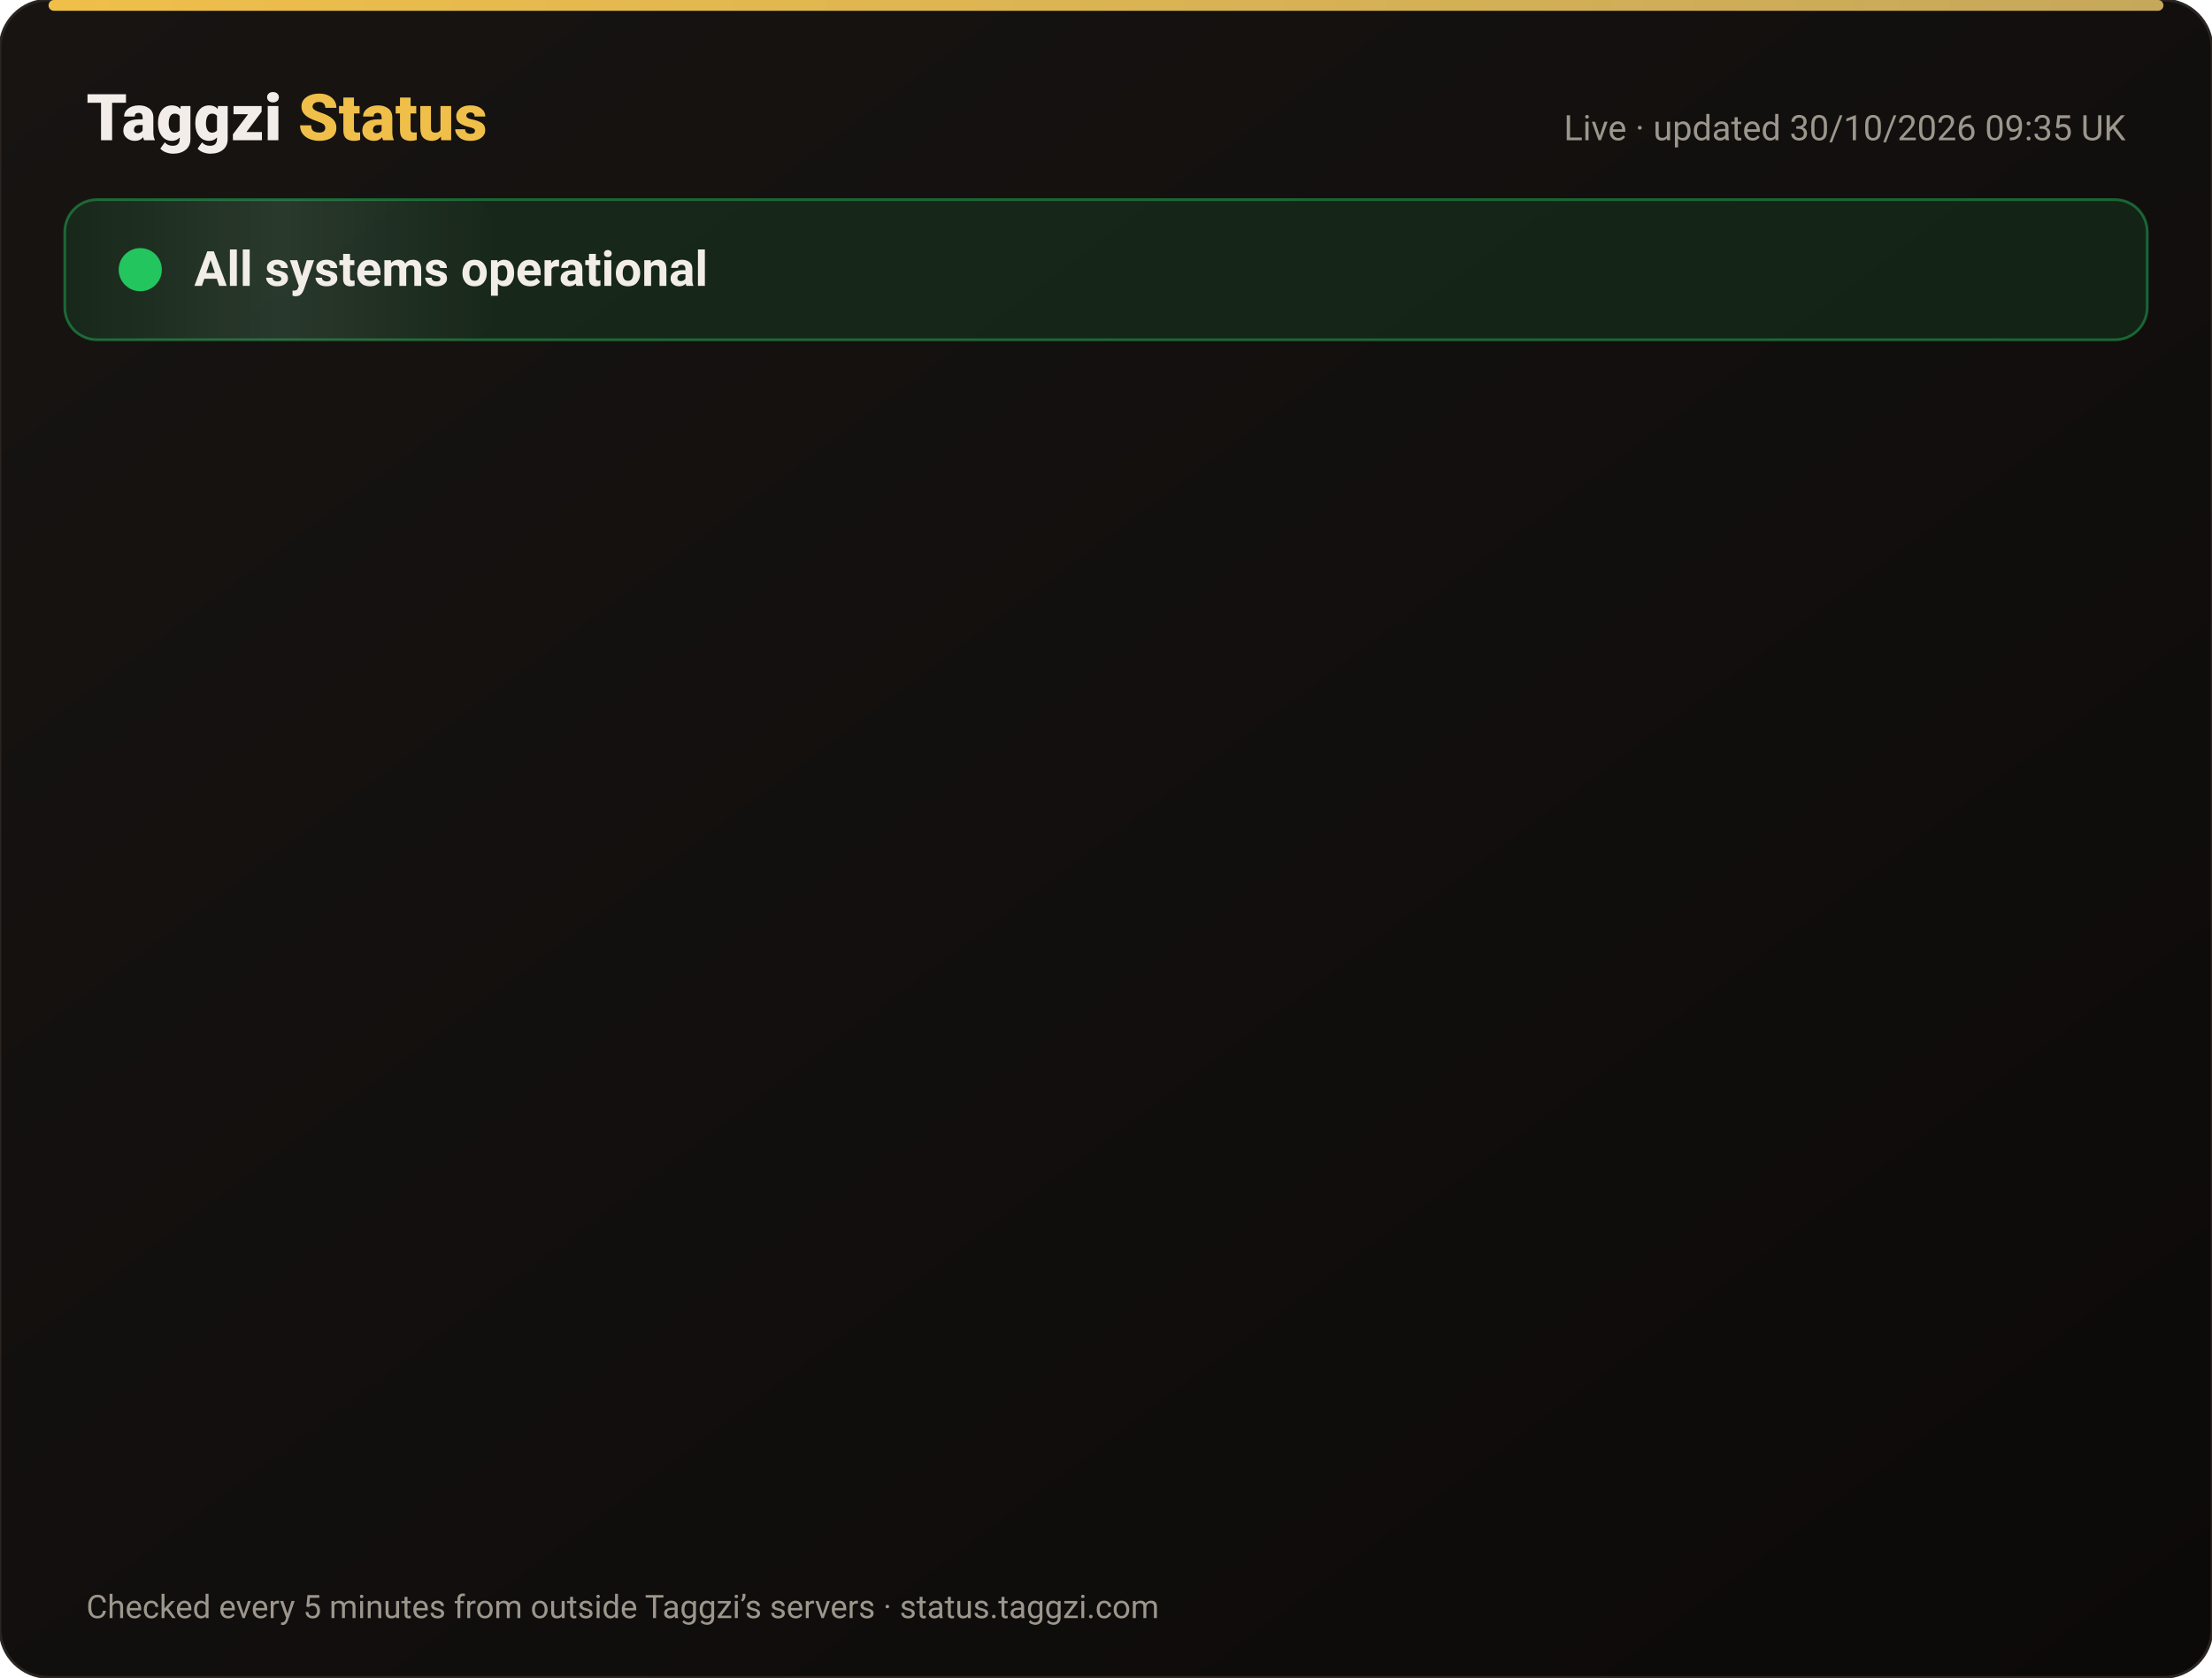
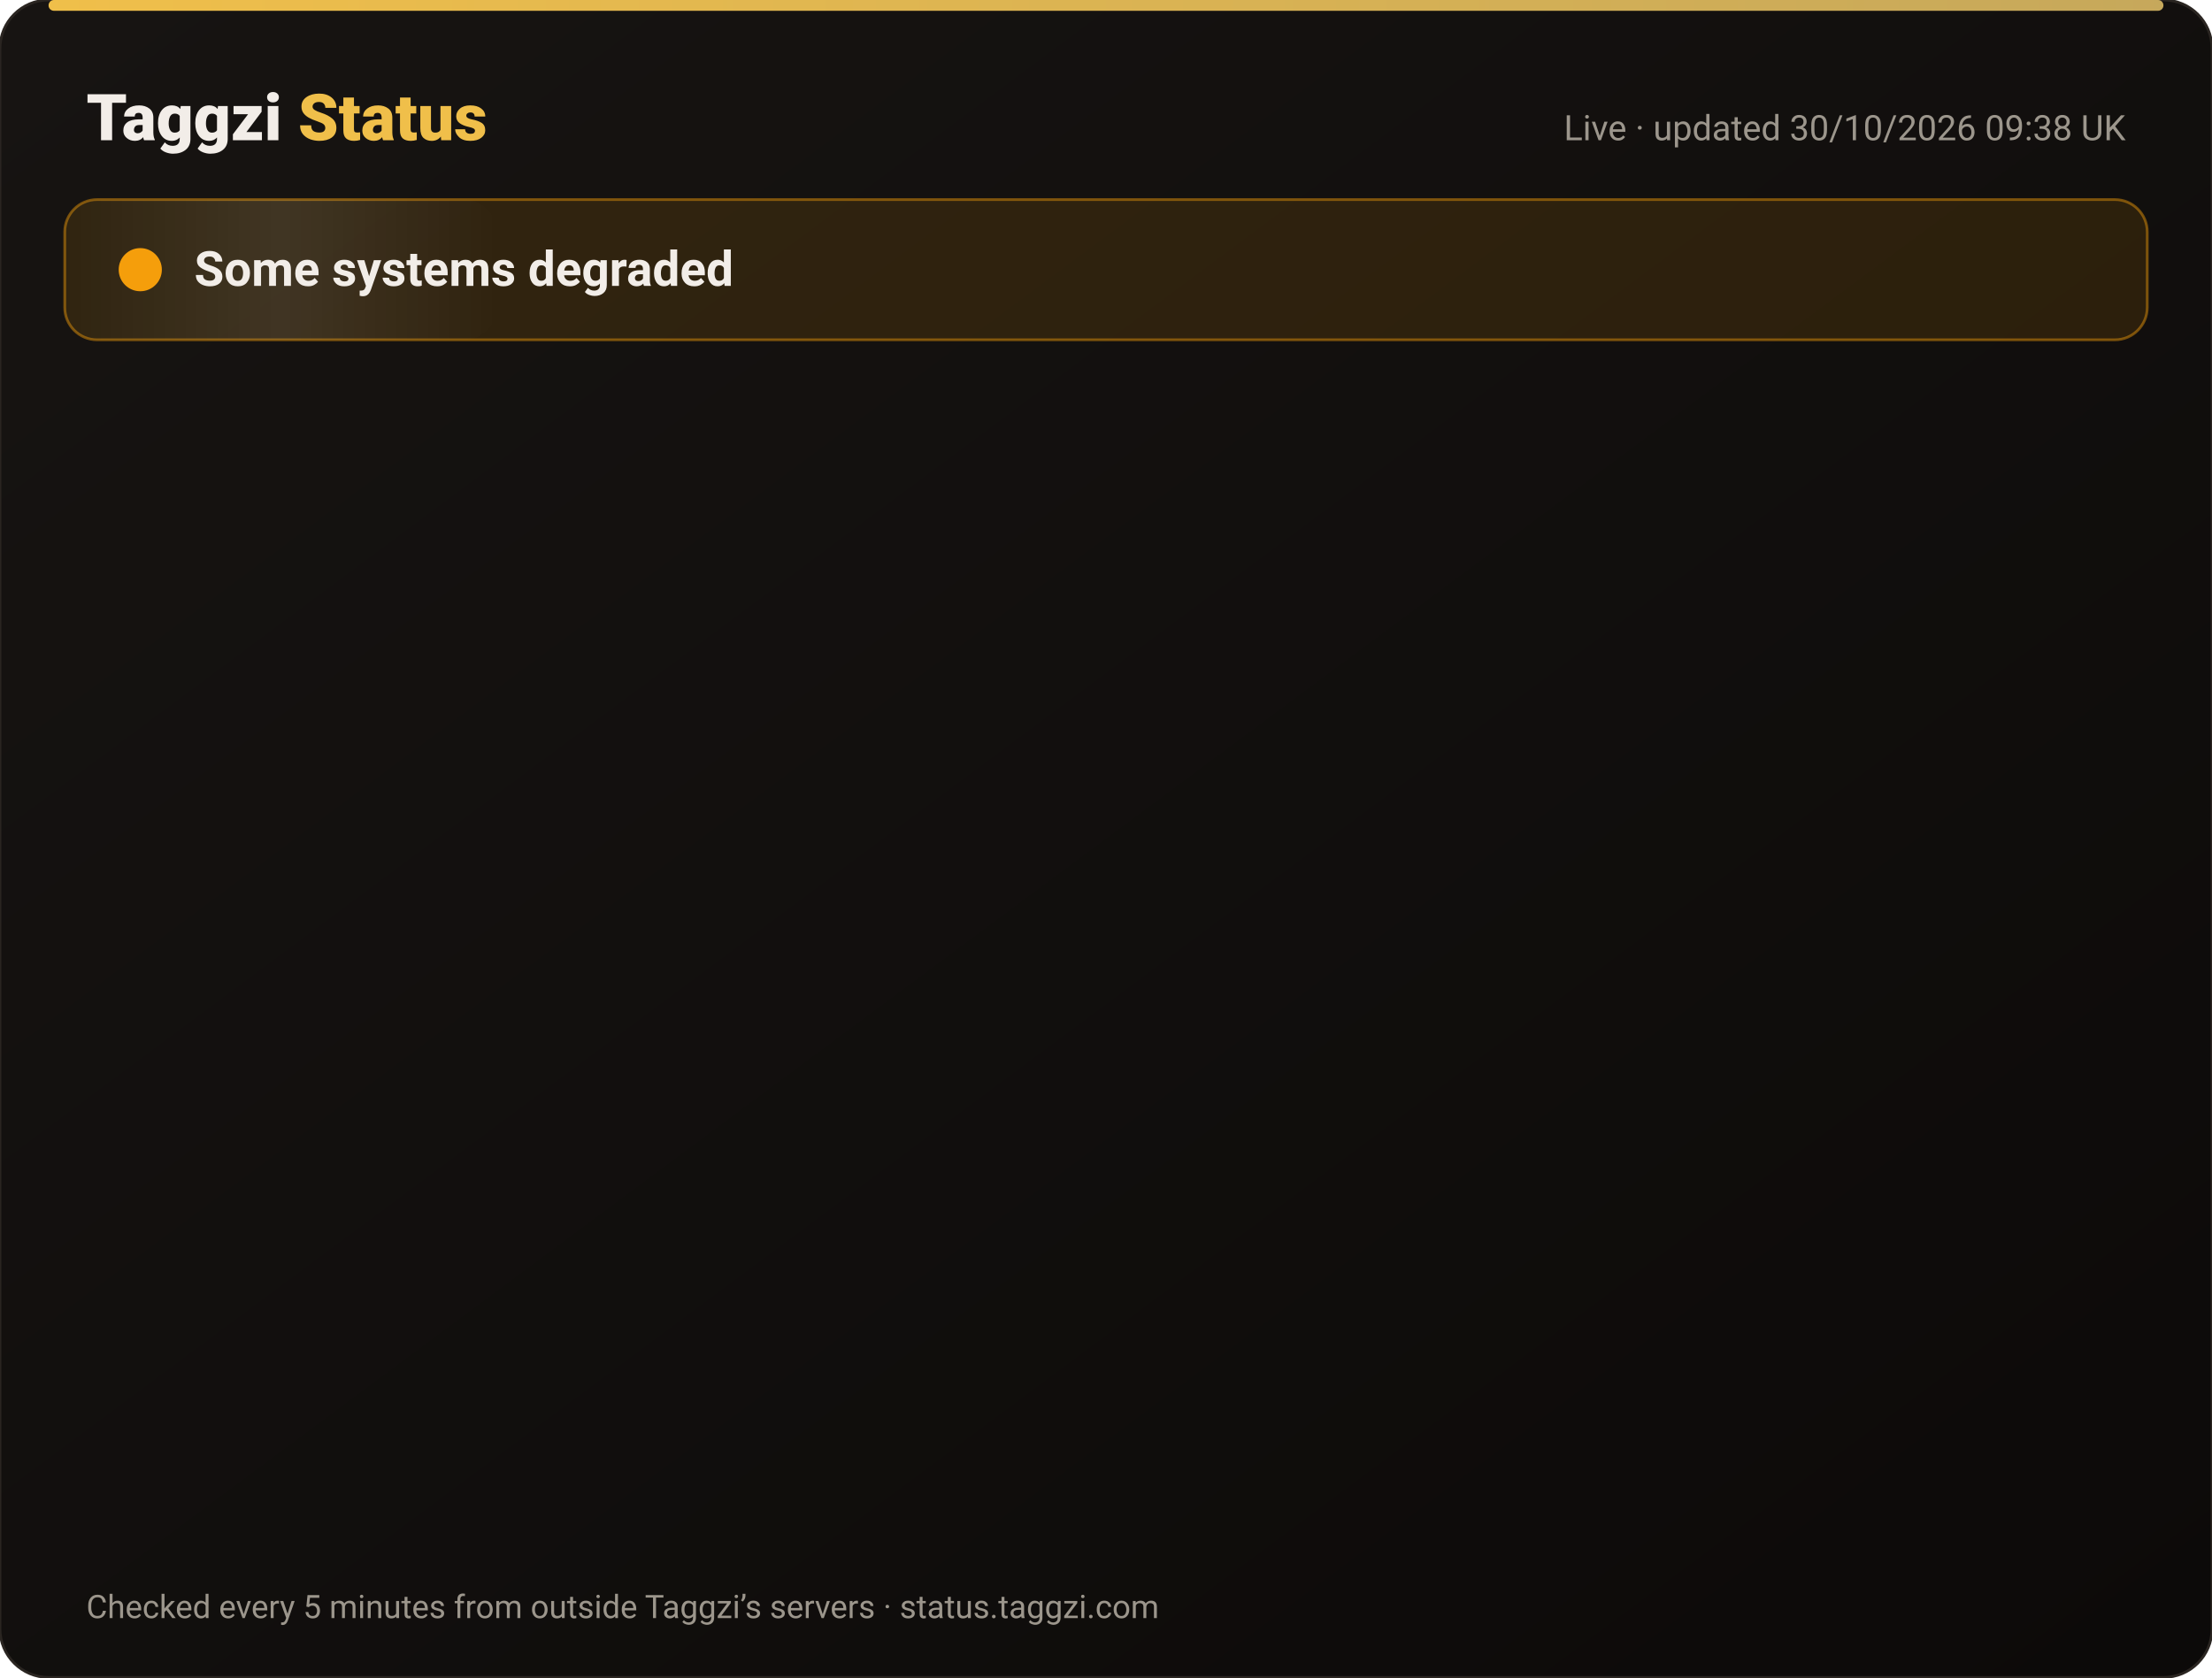
<svg xmlns="http://www.w3.org/2000/svg" width="820" height="622" viewBox="0 0 820 622" font-family="-apple-system,Segoe UI,Roboto,Helvetica,Arial,sans-serif">
  <defs>
    <linearGradient id="bg" x1="0" y1="0" x2="1" y2="1">
      <stop offset="0" stop-color="#171412" />
      <stop offset="1" stop-color="#0C0A09" />
    </linearGradient>
    <linearGradient id="gold" x1="0" x2="1">
      <stop offset="0" stop-color="#F0BF4A" />
      <stop offset="1" stop-color="#c6a85b" />
    </linearGradient>
    <linearGradient id="shine" x1="0" x2="1">
      <stop offset="0" stop-color="#fff" stop-opacity="0" />
      <stop offset=".5" stop-color="#fff" stop-opacity=".08" />
      <stop offset="1" stop-color="#fff" stop-opacity="0" />
    </linearGradient>
  </defs>
  <rect width="820" height="622" rx="18" fill="url(#bg)" stroke="#2a2521" />
  <rect x="18" y="0" width="784" height="4" rx="2" fill="url(#gold)" />
  <text x="32" y="52" font-size="24" font-weight="800" fill="#F2EDE8">Taggzi <tspan fill="#F0BF4A">Status</tspan>
  </text>
-   <text x="788" y="52" font-size="13" fill="#9C968C" text-anchor="end">Live · updated 30/10/2026 09:35 UK</text>
-   <rect x="24" y="74" width="772" height="52" rx="12" fill="#22c55e" fill-opacity=".12" stroke="#22c55e" stroke-opacity=".45" />
+   <text x="788" y="52" font-size="13" fill="#9C968C" text-anchor="end">Live · updated 30/10/2026 09:38 UK</text>
+   <rect x="24" y="74" width="772" height="52" rx="12" fill="#f59e0b" fill-opacity=".12" stroke="#f59e0b" stroke-opacity=".45" />
  <rect x="24" y="74" width="160" height="52" rx="12" fill="url(#shine)">
    <animate attributeName="x" from="-160" to="820" dur="4s" repeatCount="indefinite" />
  </rect>
-   <circle cx="52" cy="100" r="7" fill="#22c55e" />
-   <circle cx="52" cy="100" r="7" fill="none" stroke="#22c55e" stroke-width="2">
+   <circle cx="52" cy="100" r="7" fill="#f59e0b" />
+   <circle cx="52" cy="100" r="7" fill="none" stroke="#f59e0b" stroke-width="2">
    <animate attributeName="r" values="7;15;7" dur="2s" repeatCount="indefinite" />
    <animate attributeName="opacity" values=".9;0;.9" dur="2s" repeatCount="indefinite" />
  </circle>
-   <text x="72" y="106" font-size="18" font-weight="700" fill="#F2EDE8">All systems operational</text>
+   <text x="72" y="106" font-size="18" font-weight="700" fill="#F2EDE8">Some systems degraded</text>
  <g opacity="0">
    <animate attributeName="opacity" from="0" to="1" begin="0.00s" dur=".6s" fill="freeze" />
    <line x1="32" y1="188" x2="788" y2="188" stroke="#2a2521" />
-     <circle cx="44" cy="166" r="6" fill="#22c55e">
+     <circle cx="44" cy="166" r="6" fill="#f59e0b">
      <animate attributeName="opacity" values="1;.45;1" dur="2.4s" begin="0.00s" repeatCount="indefinite" />
    </circle>
    <text x="62" y="171" font-size="15" font-weight="650" fill="#F2EDE8">Website</text>
    <text x="630" y="171" font-size="13" fill="#9C968C" text-anchor="end">99.96% uptime</text>
-     <rect x="648" y="154" width="140" height="24" rx="12" fill="#22c55e" fill-opacity=".14" stroke="#22c55e" stroke-opacity=".5" />
-     <text x="718" y="171" font-size="12" font-weight="700" fill="#22c55e" text-anchor="middle">Operational</text>
+     <rect x="648" y="154" width="140" height="24" rx="12" fill="#f59e0b" fill-opacity=".14" stroke="#f59e0b" stroke-opacity=".5" />
+     <text x="718" y="171" font-size="12" font-weight="700" fill="#f59e0b" text-anchor="middle">Degraded</text>
  </g>
  <g opacity="0">
    <animate attributeName="opacity" from="0" to="1" begin="0.15s" dur=".6s" fill="freeze" />
    <line x1="32" y1="234" x2="788" y2="234" stroke="#2a2521" />
-     <circle cx="44" cy="212" r="6" fill="#22c55e">
+     <circle cx="44" cy="212" r="6" fill="#f59e0b">
      <animate attributeName="opacity" values="1;.45;1" dur="2.4s" begin="0.15s" repeatCount="indefinite" />
    </circle>
    <text x="62" y="217" font-size="15" font-weight="650" fill="#F2EDE8">Tag scans</text>
    <text x="630" y="217" font-size="13" fill="#9C968C" text-anchor="end">99.96% uptime</text>
-     <rect x="648" y="200" width="140" height="24" rx="12" fill="#22c55e" fill-opacity=".14" stroke="#22c55e" stroke-opacity=".5" />
-     <text x="718" y="217" font-size="12" font-weight="700" fill="#22c55e" text-anchor="middle">Operational</text>
+     <rect x="648" y="200" width="140" height="24" rx="12" fill="#f59e0b" fill-opacity=".14" stroke="#f59e0b" stroke-opacity=".5" />
+     <text x="718" y="217" font-size="12" font-weight="700" fill="#f59e0b" text-anchor="middle">Degraded</text>
  </g>
  <g opacity="0">
    <animate attributeName="opacity" from="0" to="1" begin="0.30s" dur=".6s" fill="freeze" />
    <line x1="32" y1="280" x2="788" y2="280" stroke="#2a2521" />
-     <circle cx="44" cy="258" r="6" fill="#22c55e">
+     <circle cx="44" cy="258" r="6" fill="#f59e0b">
      <animate attributeName="opacity" values="1;.45;1" dur="2.4s" begin="0.30s" repeatCount="indefinite" />
    </circle>
    <text x="62" y="263" font-size="15" font-weight="650" fill="#F2EDE8">Manual tag lookup</text>
    <text x="630" y="263" font-size="13" fill="#9C968C" text-anchor="end">99.96% uptime</text>
-     <rect x="648" y="246" width="140" height="24" rx="12" fill="#22c55e" fill-opacity=".14" stroke="#22c55e" stroke-opacity=".5" />
-     <text x="718" y="263" font-size="12" font-weight="700" fill="#22c55e" text-anchor="middle">Operational</text>
+     <rect x="648" y="246" width="140" height="24" rx="12" fill="#f59e0b" fill-opacity=".14" stroke="#f59e0b" stroke-opacity=".5" />
+     <text x="718" y="263" font-size="12" font-weight="700" fill="#f59e0b" text-anchor="middle">Degraded</text>
  </g>
  <g opacity="0">
    <animate attributeName="opacity" from="0" to="1" begin="0.45s" dur=".6s" fill="freeze" />
    <line x1="32" y1="326" x2="788" y2="326" stroke="#2a2521" />
-     <circle cx="44" cy="304" r="6" fill="#22c55e">
+     <circle cx="44" cy="304" r="6" fill="#f59e0b">
      <animate attributeName="opacity" values="1;.45;1" dur="2.4s" begin="0.45s" repeatCount="indefinite" />
    </circle>
    <text x="62" y="309" font-size="15" font-weight="650" fill="#F2EDE8">App &amp; login</text>
    <text x="630" y="309" font-size="13" fill="#9C968C" text-anchor="end">99.96% uptime</text>
-     <rect x="648" y="292" width="140" height="24" rx="12" fill="#22c55e" fill-opacity=".14" stroke="#22c55e" stroke-opacity=".5" />
-     <text x="718" y="309" font-size="12" font-weight="700" fill="#22c55e" text-anchor="middle">Operational</text>
+     <rect x="648" y="292" width="140" height="24" rx="12" fill="#f59e0b" fill-opacity=".14" stroke="#f59e0b" stroke-opacity=".5" />
+     <text x="718" y="309" font-size="12" font-weight="700" fill="#f59e0b" text-anchor="middle">Degraded</text>
  </g>
  <g opacity="0">
    <animate attributeName="opacity" from="0" to="1" begin="0.60s" dur=".6s" fill="freeze" />
    <line x1="32" y1="372" x2="788" y2="372" stroke="#2a2521" />
-     <circle cx="44" cy="350" r="6" fill="#22c55e">
+     <circle cx="44" cy="350" r="6" fill="#f59e0b">
      <animate attributeName="opacity" values="1;.45;1" dur="2.4s" begin="0.60s" repeatCount="indefinite" />
    </circle>
    <text x="62" y="355" font-size="15" font-weight="650" fill="#F2EDE8">Community alerts</text>
    <text x="630" y="355" font-size="13" fill="#9C968C" text-anchor="end">99.96% uptime</text>
-     <rect x="648" y="338" width="140" height="24" rx="12" fill="#22c55e" fill-opacity=".14" stroke="#22c55e" stroke-opacity=".5" />
-     <text x="718" y="355" font-size="12" font-weight="700" fill="#22c55e" text-anchor="middle">Operational</text>
+     <rect x="648" y="338" width="140" height="24" rx="12" fill="#f59e0b" fill-opacity=".14" stroke="#f59e0b" stroke-opacity=".5" />
+     <text x="718" y="355" font-size="12" font-weight="700" fill="#f59e0b" text-anchor="middle">Degraded</text>
  </g>
  <g opacity="0">
    <animate attributeName="opacity" from="0" to="1" begin="0.75s" dur=".6s" fill="freeze" />
    <line x1="32" y1="418" x2="788" y2="418" stroke="#2a2521" />
-     <circle cx="44" cy="396" r="6" fill="#22c55e">
+     <circle cx="44" cy="396" r="6" fill="#f59e0b">
      <animate attributeName="opacity" values="1;.45;1" dur="2.4s" begin="0.75s" repeatCount="indefinite" />
    </circle>
    <text x="62" y="401" font-size="15" font-weight="650" fill="#F2EDE8">Private calling</text>
    <text x="630" y="401" font-size="13" fill="#9C968C" text-anchor="end">99.96% uptime</text>
-     <rect x="648" y="384" width="140" height="24" rx="12" fill="#22c55e" fill-opacity=".14" stroke="#22c55e" stroke-opacity=".5" />
-     <text x="718" y="401" font-size="12" font-weight="700" fill="#22c55e" text-anchor="middle">Operational</text>
+     <rect x="648" y="384" width="140" height="24" rx="12" fill="#f59e0b" fill-opacity=".14" stroke="#f59e0b" stroke-opacity=".5" />
+     <text x="718" y="401" font-size="12" font-weight="700" fill="#f59e0b" text-anchor="middle">Degraded</text>
  </g>
  <g opacity="0">
    <animate attributeName="opacity" from="0" to="1" begin="0.90s" dur=".6s" fill="freeze" />
    <line x1="32" y1="464" x2="788" y2="464" stroke="#2a2521" />
-     <circle cx="44" cy="442" r="6" fill="#22c55e">
+     <circle cx="44" cy="442" r="6" fill="#f59e0b">
      <animate attributeName="opacity" values="1;.45;1" dur="2.4s" begin="0.90s" repeatCount="indefinite" />
    </circle>
    <text x="62" y="447" font-size="15" font-weight="650" fill="#F2EDE8">Payments</text>
    <text x="630" y="447" font-size="13" fill="#9C968C" text-anchor="end">99.94% uptime</text>
-     <rect x="648" y="430" width="140" height="24" rx="12" fill="#22c55e" fill-opacity=".14" stroke="#22c55e" stroke-opacity=".5" />
-     <text x="718" y="447" font-size="12" font-weight="700" fill="#22c55e" text-anchor="middle">Operational</text>
+     <rect x="648" y="430" width="140" height="24" rx="12" fill="#f59e0b" fill-opacity=".14" stroke="#f59e0b" stroke-opacity=".5" />
+     <text x="718" y="447" font-size="12" font-weight="700" fill="#f59e0b" text-anchor="middle">Degraded</text>
  </g>
  <g opacity="0">
    <animate attributeName="opacity" from="0" to="1" begin="1.05s" dur=".6s" fill="freeze" />
    <line x1="32" y1="510" x2="788" y2="510" stroke="#2a2521" />
-     <circle cx="44" cy="488" r="6" fill="#22c55e">
+     <circle cx="44" cy="488" r="6" fill="#f59e0b">
      <animate attributeName="opacity" values="1;.45;1" dur="2.4s" begin="1.05s" repeatCount="indefinite" />
    </circle>
    <text x="62" y="493" font-size="15" font-weight="650" fill="#F2EDE8">Email &amp; support</text>
    <text x="630" y="493" font-size="13" fill="#9C968C" text-anchor="end">99.96% uptime</text>
-     <rect x="648" y="476" width="140" height="24" rx="12" fill="#22c55e" fill-opacity=".14" stroke="#22c55e" stroke-opacity=".5" />
-     <text x="718" y="493" font-size="12" font-weight="700" fill="#22c55e" text-anchor="middle">Operational</text>
+     <rect x="648" y="476" width="140" height="24" rx="12" fill="#f59e0b" fill-opacity=".14" stroke="#f59e0b" stroke-opacity=".5" />
+     <text x="718" y="493" font-size="12" font-weight="700" fill="#f59e0b" text-anchor="middle">Degraded</text>
  </g>
  <g opacity="0">
    <animate attributeName="opacity" from="0" to="1" begin="1.20s" dur=".6s" fill="freeze" />
    <line x1="32" y1="556" x2="788" y2="556" stroke="#2a2521" />
    <circle cx="44" cy="534" r="6" fill="#22c55e">
      <animate attributeName="opacity" values="1;.45;1" dur="2.4s" begin="1.20s" repeatCount="indefinite" />
    </circle>
    <text x="62" y="539" font-size="15" font-weight="650" fill="#F2EDE8">Secure connection (SSL)</text>
    <text x="630" y="539" font-size="13" fill="#9C968C" text-anchor="end">100.00% uptime</text>
    <rect x="648" y="522" width="140" height="24" rx="12" fill="#22c55e" fill-opacity=".14" stroke="#22c55e" stroke-opacity=".5" />
    <text x="718" y="539" font-size="12" font-weight="700" fill="#22c55e" text-anchor="middle">Operational</text>
  </g>
  <text x="32" y="600" font-size="12" fill="#9C968C">Checked every 5 minutes from outside Taggzi’s servers · status.taggzi.com</text>
</svg>
